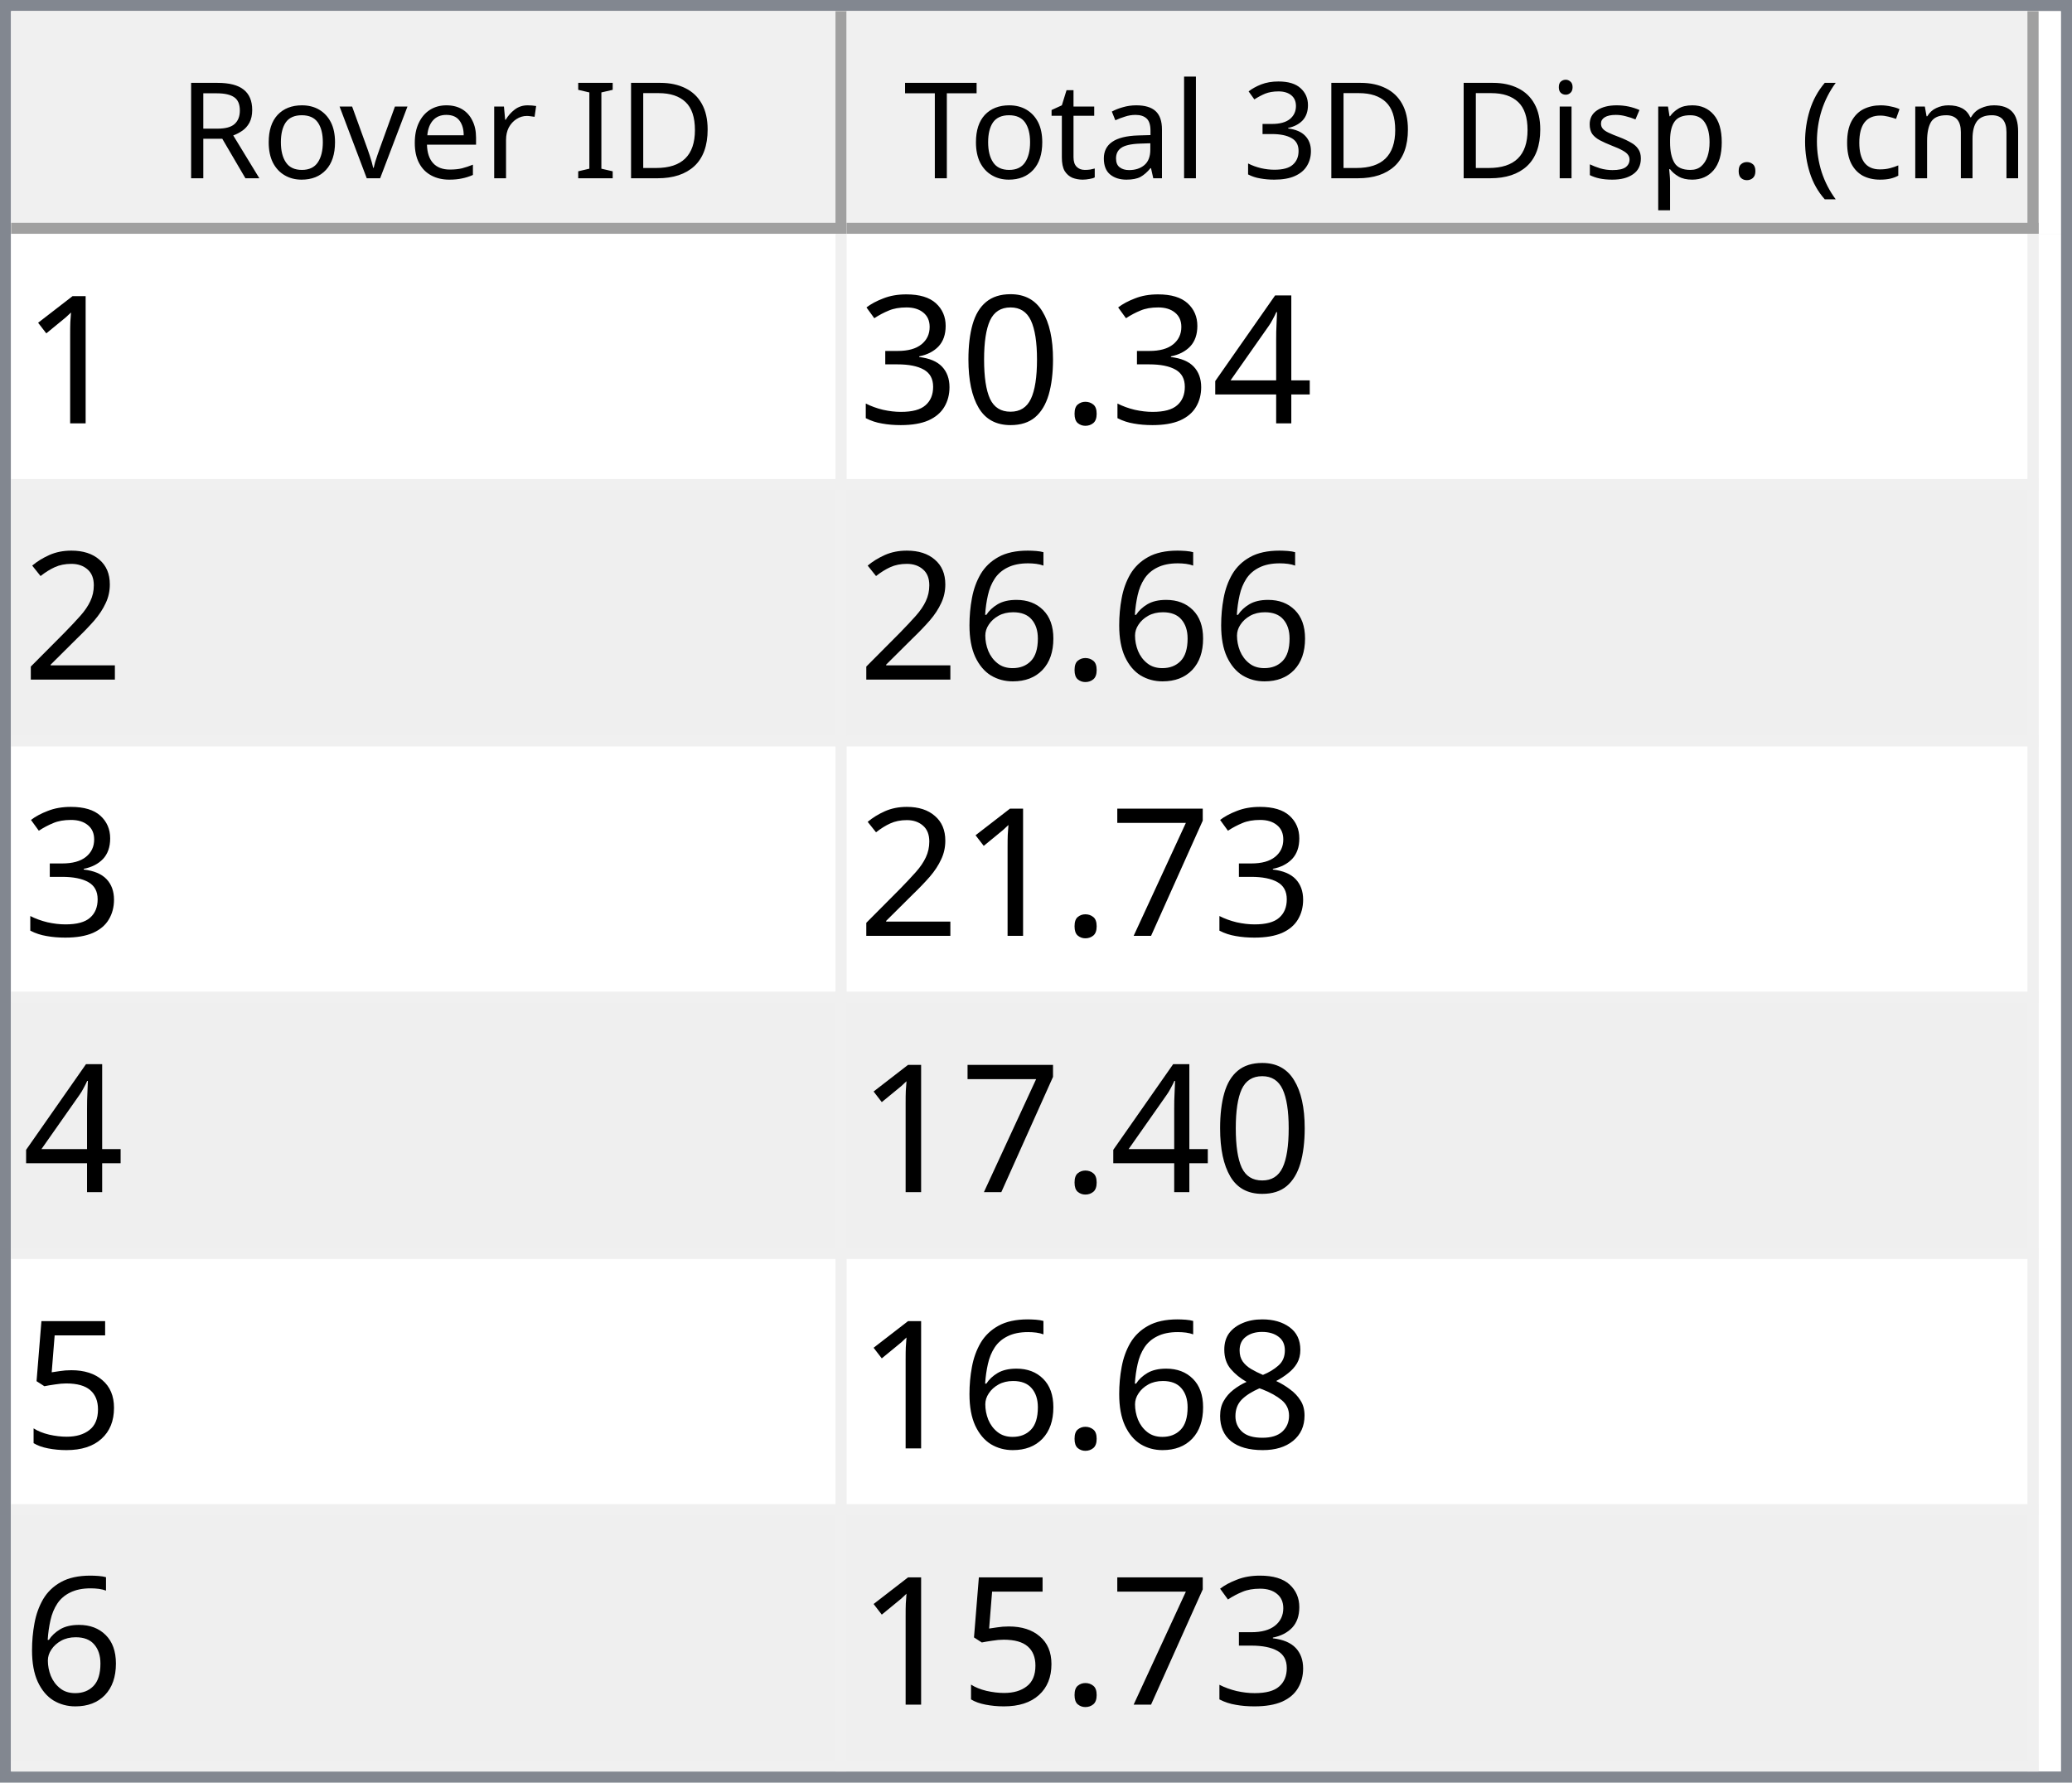
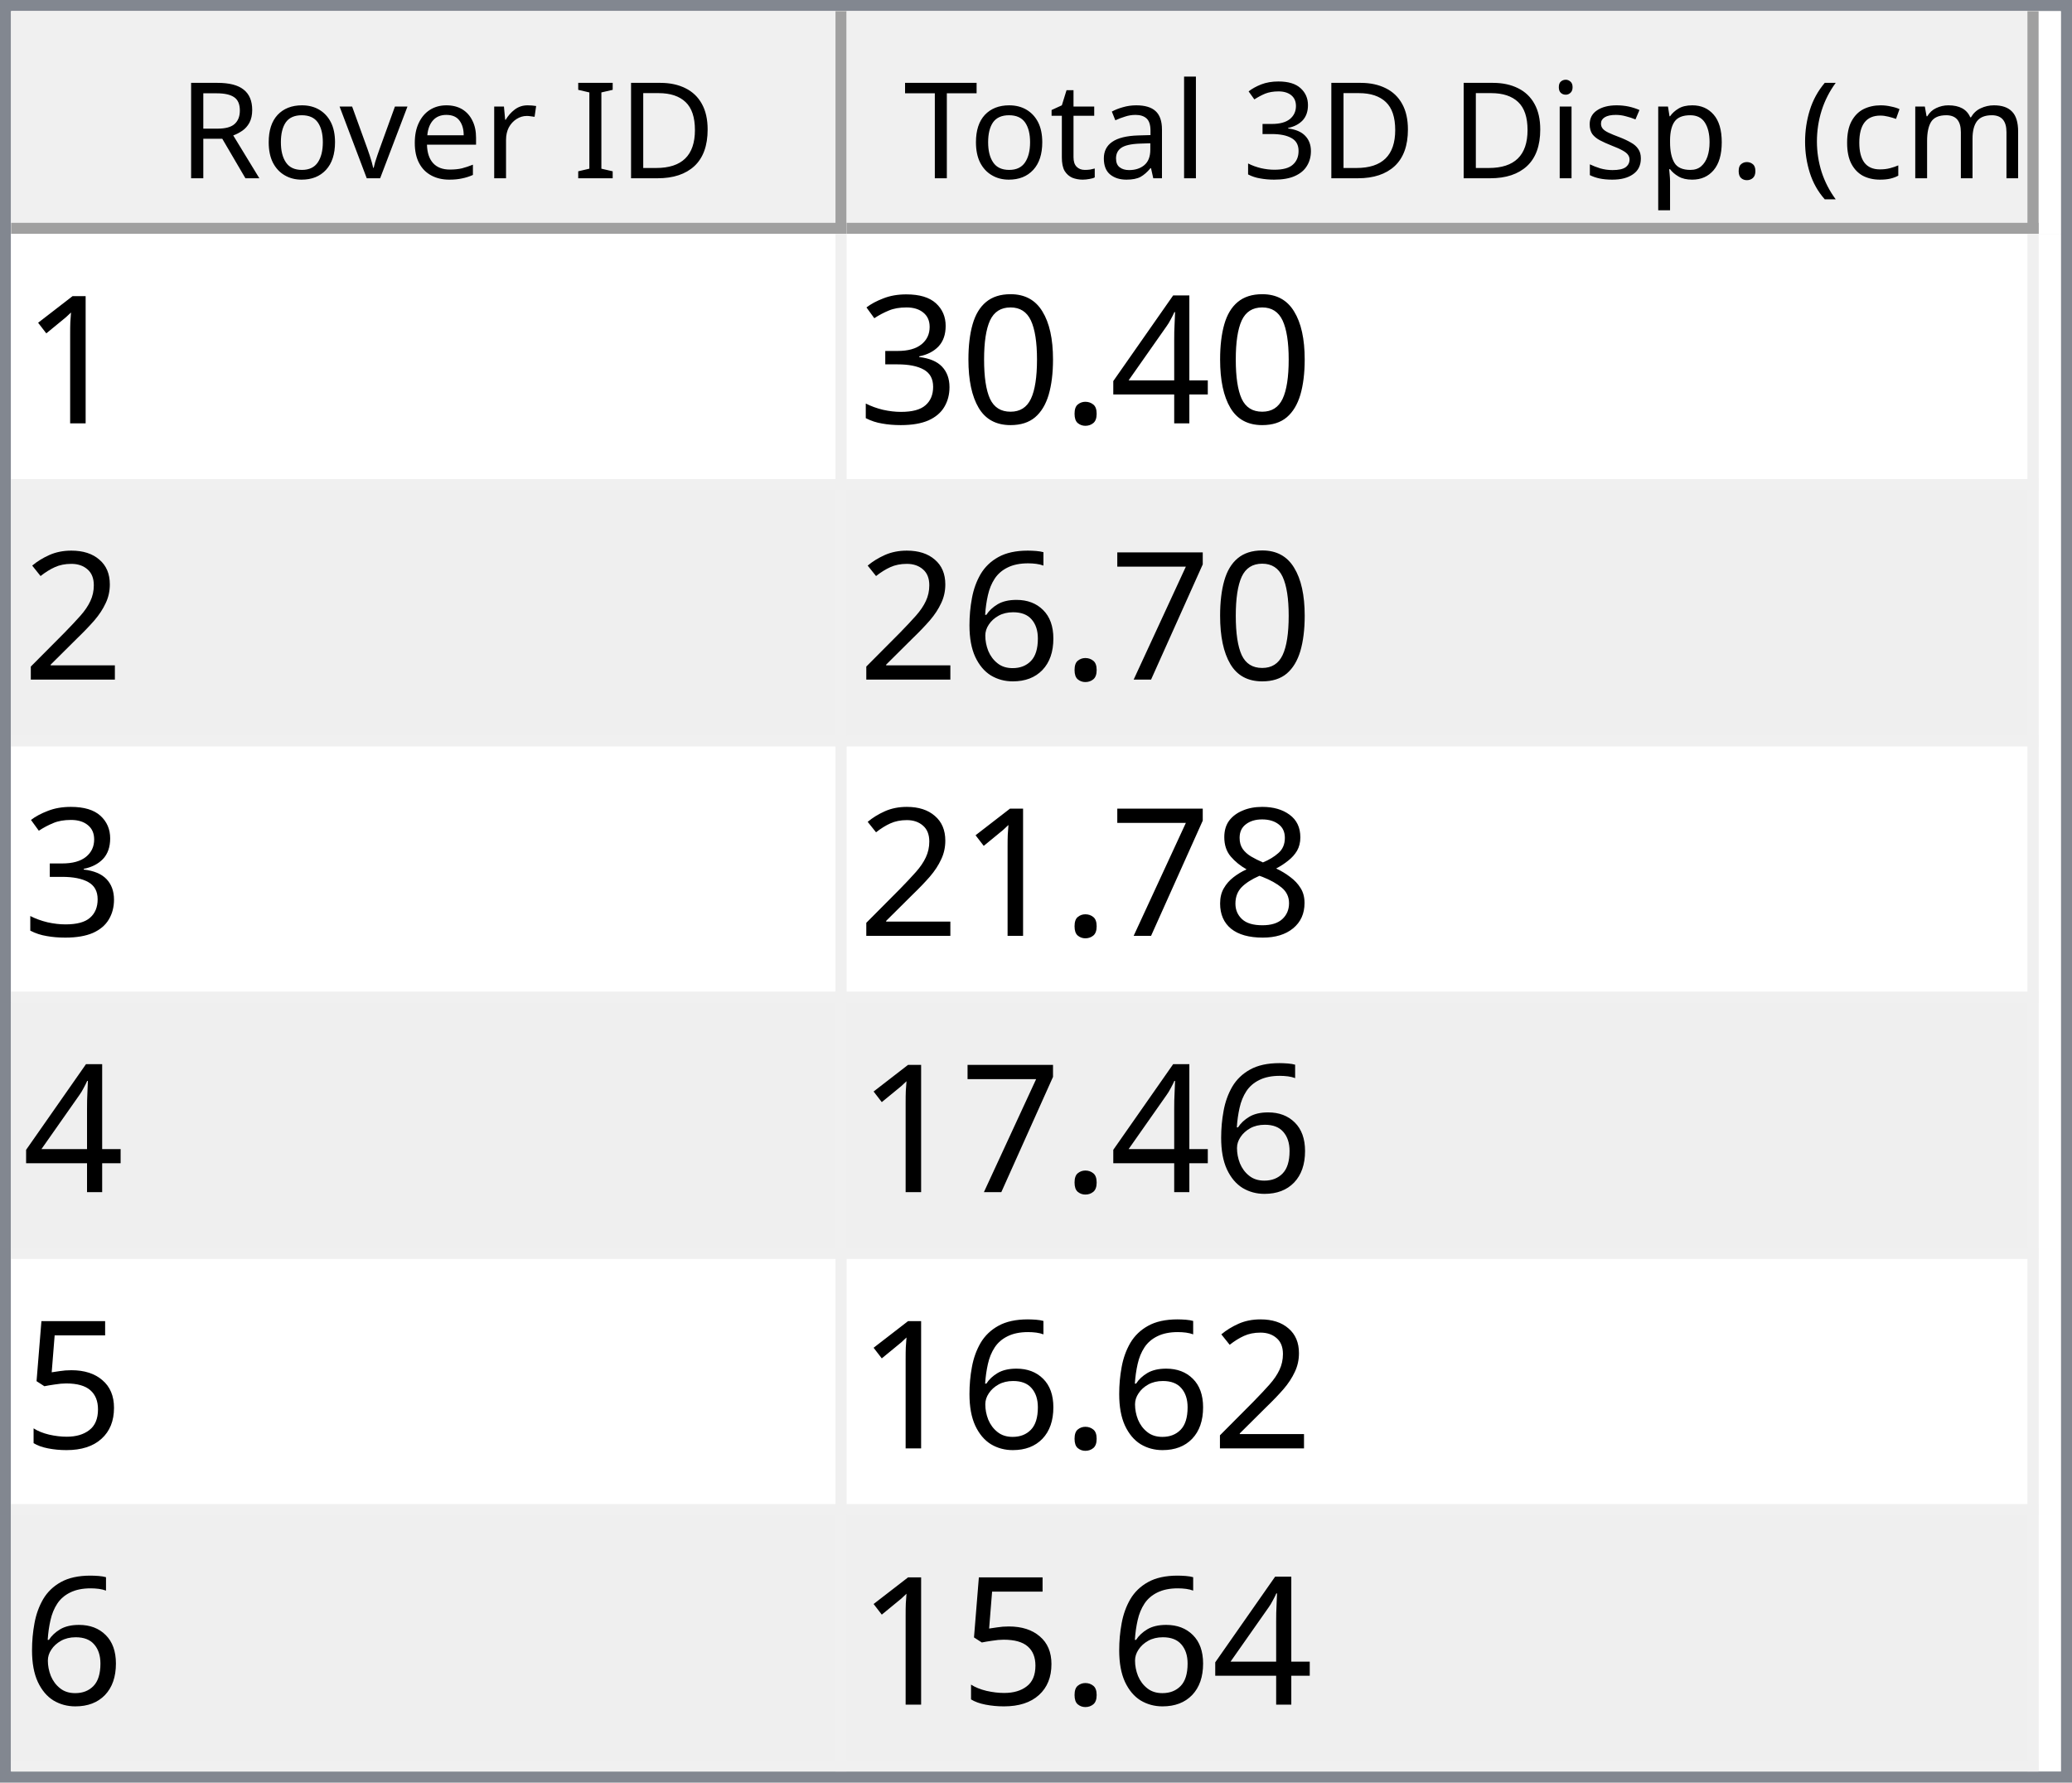
<svg xmlns="http://www.w3.org/2000/svg" style="fill-opacity:1; color-rendering:auto; color-interpolation:auto; text-rendering:auto; stroke:black; stroke-linecap:square; stroke-miterlimit:10; shape-rendering:auto; stroke-opacity:1; fill:black; stroke-dasharray:none; font-weight:normal; stroke-width:1; font-family:'Dialog'; font-style:normal; stroke-linejoin:miter; font-size:12px; stroke-dashoffset:0; image-rendering:auto;" width="186" height="160">
  <defs id="genericDefs" />
  <g>
    <defs id="defs1">
      <clipPath clipPathUnits="userSpaceOnUse" id="clipPath1">
        <path d="M0 0 L186 0 L186 160 L0 160 L0 0 Z" />
      </clipPath>
      <clipPath clipPathUnits="userSpaceOnUse" id="clipPath2">
        <path d="M0 0 L0 160 L186 160 L186 0 Z" />
      </clipPath>
      <clipPath clipPathUnits="userSpaceOnUse" id="clipPath3">
        <path d="M0 0 L0 20 L184 20 L184 0 Z" />
      </clipPath>
      <clipPath clipPathUnits="userSpaceOnUse" id="clipPath4">
        <path d="M0 0 L0 20 L75 20 L75 0 Z" />
      </clipPath>
      <clipPath clipPathUnits="userSpaceOnUse" id="clipPath5">
        <path d="M1 1 L1 19 L74 19 L74 1 Z" />
      </clipPath>
      <clipPath clipPathUnits="userSpaceOnUse" id="clipPath6">
        <path d="M0 0 L0 18 L73 18 L73 0 Z" />
      </clipPath>
      <clipPath clipPathUnits="userSpaceOnUse" id="clipPath7">
        <path d="M-0.5 -0.5 L-0.5 19.5 L74.5 19.5 L74.5 -0.5 Z" />
      </clipPath>
      <clipPath clipPathUnits="userSpaceOnUse" id="clipPath8">
        <path d="M0 0 L0 20 L107 20 L107 0 Z" />
      </clipPath>
      <clipPath clipPathUnits="userSpaceOnUse" id="clipPath9">
        <path d="M1 1 L1 19 L106 19 L106 1 Z" />
      </clipPath>
      <clipPath clipPathUnits="userSpaceOnUse" id="clipPath10">
        <path d="M0 0 L0 18 L105 18 L105 0 Z" />
      </clipPath>
      <clipPath clipPathUnits="userSpaceOnUse" id="clipPath11">
        <path d="M-0.5 -0.5 L-0.5 19.5 L106.5 19.5 L106.5 -0.5 Z" />
      </clipPath>
      <clipPath clipPathUnits="userSpaceOnUse" id="clipPath12">
        <path d="M0 0 L0 138 L184 138 L184 0 Z" />
      </clipPath>
      <clipPath clipPathUnits="userSpaceOnUse" id="clipPath13">
        <path d="M0 0 L0 138 L182 138 L182 0 Z" />
      </clipPath>
      <clipPath clipPathUnits="userSpaceOnUse" id="clipPath14">
        <path d="M-0.5 -0.5 L-0.5 137.5 L181.5 137.5 L181.5 -0.5 Z" />
      </clipPath>
      <clipPath clipPathUnits="userSpaceOnUse" id="clipPath15">
        <path d="M0 0 L0 22 L74 22 L74 0 Z" />
      </clipPath>
      <clipPath clipPathUnits="userSpaceOnUse" id="clipPath16">
        <path d="M0 0 L0 22 L106 22 L106 0 Z" />
      </clipPath>
      <font horiz-adv-x="64.551" id="font1">
        <font-face ascent="107.91" descent="25.098" units-per-em="100" style="font-style:normal; font-family:Segoe UI; font-weight:normal;" />
        <missing-glyph horiz-adv-x="64.551" d="M8.109 0 L8.109 68.266 L56.453 68.266 L56.453 0 L8.109 0 ZM15.328 7.234 L49.219 7.234 L49.219 61.031 L15.328 61.031 L15.328 7.234 Z" />
        <glyph unicode="D" horiz-adv-x="70.117" d="M9.188 0 L9.188 70.016 L28.516 70.016 Q65.531 70.016 65.531 35.891 Q65.531 19.672 55.25 9.836 Q44.969 0 27.734 0 L9.188 0 ZM17.391 62.594 L17.391 7.422 L27.828 7.422 Q41.609 7.422 49.273 14.797 Q56.938 22.172 56.938 35.688 Q56.938 62.594 28.328 62.594 L17.391 62.594 Z" />
        <glyph unicode="I" horiz-adv-x="26.611" d="M17.391 0 L9.188 0 L9.188 70.016 L17.391 70.016 L17.391 0 Z" />
        <glyph unicode=" " horiz-adv-x="27.393" d="" />
        <glyph unicode="r" horiz-adv-x="34.766" d="M34.188 41.891 Q32.078 43.5 28.125 43.5 Q23 43.5 19.555 38.672 Q16.109 33.844 16.109 25.484 L16.109 0 L8.109 0 L8.109 50 L16.109 50 L16.109 39.703 L16.312 39.703 Q18.016 44.969 21.531 47.922 Q25.047 50.875 29.391 50.875 Q32.516 50.875 34.188 50.203 L34.188 41.891 Z" />
        <glyph unicode="e" horiz-adv-x="52.295" d="M48.297 23 L12.984 23 Q13.188 14.656 17.484 10.109 Q21.781 5.562 29.297 5.562 Q37.75 5.562 44.828 11.141 L44.828 3.609 Q38.234 -1.172 27.391 -1.172 Q16.797 -1.172 10.742 5.641 Q4.688 12.453 4.688 24.812 Q4.688 36.469 11.305 43.82 Q17.922 51.172 27.734 51.172 Q37.547 51.172 42.922 44.828 Q48.297 38.484 48.297 27.203 L48.297 23 ZM40.094 29.781 Q40.047 36.719 36.75 40.578 Q33.453 44.438 27.594 44.438 Q21.922 44.438 17.969 40.383 Q14.016 36.328 13.094 29.781 L40.094 29.781 Z" />
        <glyph unicode="v" horiz-adv-x="47.9" d="M47.406 50 L27.484 0 L19.625 0 L0.688 50 L9.469 50 L22.172 13.672 Q23.578 9.672 23.922 6.688 L24.125 6.688 Q24.609 10.453 25.688 13.484 L38.969 50 L47.406 50 Z" />
        <glyph unicode="o" horiz-adv-x="58.594" d="M29 -1.172 Q17.922 -1.172 11.305 5.836 Q4.688 12.844 4.688 24.422 Q4.688 37.016 11.57 44.094 Q18.453 51.172 30.172 51.172 Q41.359 51.172 47.633 44.289 Q53.906 37.406 53.906 25.203 Q53.906 13.234 47.141 6.031 Q40.375 -1.172 29 -1.172 ZM29.594 44.438 Q21.875 44.438 17.383 39.188 Q12.891 33.938 12.891 24.703 Q12.891 15.828 17.43 10.695 Q21.969 5.562 29.594 5.562 Q37.359 5.562 41.531 10.594 Q45.703 15.625 45.703 24.906 Q45.703 34.281 41.531 39.359 Q37.359 44.438 29.594 44.438 Z" />
        <glyph unicode="R" horiz-adv-x="59.814" d="M59.375 0 L49.609 0 L37.891 19.625 Q36.281 22.359 34.766 24.289 Q33.25 26.219 31.664 27.438 Q30.078 28.656 28.25 29.219 Q26.422 29.781 24.125 29.781 L17.391 29.781 L17.391 0 L9.188 0 L9.188 70.016 L30.078 70.016 Q34.672 70.016 38.555 68.867 Q42.438 67.719 45.289 65.375 Q48.141 63.031 49.758 59.547 Q51.375 56.062 51.375 51.375 Q51.375 47.703 50.273 44.656 Q49.172 41.609 47.148 39.211 Q45.125 36.812 42.266 35.133 Q39.406 33.453 35.844 32.516 L35.844 32.328 Q37.594 31.547 38.891 30.547 Q40.188 29.547 41.359 28.18 Q42.531 26.812 43.68 25.078 Q44.828 23.344 46.234 21.047 L59.375 0 ZM17.391 62.594 L17.391 37.203 L28.516 37.203 Q31.594 37.203 34.203 38.133 Q36.812 39.062 38.719 40.797 Q40.625 42.531 41.703 45.047 Q42.781 47.562 42.781 50.688 Q42.781 56.297 39.141 59.445 Q35.5 62.594 28.609 62.594 L17.391 62.594 Z" />
        <glyph unicode=")" horiz-adv-x="30.176" d="M8.297 -15.922 L1.172 -15.922 Q16.406 2.344 16.406 26.812 Q16.406 51.469 1.078 70.016 L8.297 70.016 Q23.531 52.156 23.531 26.703 Q23.531 1.375 8.297 -15.922 Z" />
        <glyph unicode="m" horiz-adv-x="86.133" d="M79.109 0 L71.094 0 L71.094 28.719 Q71.094 37.016 68.531 40.727 Q65.969 44.438 59.906 44.438 Q54.781 44.438 51.195 39.75 Q47.609 35.062 47.609 28.516 L47.609 0 L39.594 0 L39.594 29.688 Q39.594 44.438 28.219 44.438 Q22.953 44.438 19.531 40.016 Q16.109 35.594 16.109 28.516 L16.109 0 L8.109 0 L8.109 50 L16.109 50 L16.109 42.094 L16.312 42.094 Q21.625 51.172 31.844 51.172 Q36.969 51.172 40.773 48.312 Q44.578 45.453 46 40.828 Q51.562 51.172 62.594 51.172 Q79.109 51.172 79.109 30.812 L79.109 0 Z" />
        <glyph unicode="c" horiz-adv-x="46.191" d="M42.188 2.297 Q36.422 -1.172 28.516 -1.172 Q17.828 -1.172 11.258 5.789 Q4.688 12.75 4.688 23.828 Q4.688 36.188 11.766 43.68 Q18.844 51.172 30.672 51.172 Q37.25 51.172 42.281 48.734 L42.281 40.531 Q36.719 44.438 30.375 44.438 Q22.703 44.438 17.797 38.945 Q12.891 33.453 12.891 24.516 Q12.891 15.719 17.508 10.641 Q22.125 5.562 29.891 5.562 Q36.422 5.562 42.188 9.906 L42.188 2.297 Z" />
        <glyph unicode="(" horiz-adv-x="30.176" d="M29.109 -15.922 L21.969 -15.922 Q6.844 1.375 6.844 26.703 Q6.844 52.156 21.969 70.016 L29.203 70.016 Q13.875 51.469 13.875 26.812 Q13.875 2.344 29.109 -15.922 Z" />
        <glyph unicode="." horiz-adv-x="21.68" d="M10.891 -1.078 Q8.641 -1.078 7.055 0.539 Q5.469 2.156 5.469 4.391 Q5.469 6.641 7.055 8.273 Q8.641 9.906 10.891 9.906 Q13.188 9.906 14.797 8.273 Q16.406 6.641 16.406 4.391 Q16.406 2.156 14.797 0.539 Q13.188 -1.078 10.891 -1.078 Z" />
        <glyph unicode="p" horiz-adv-x="58.789" d="M16.312 7.234 L16.109 7.234 L16.109 -23 L8.109 -23 L8.109 50 L16.109 50 L16.109 41.219 L16.312 41.219 Q22.219 51.172 33.594 51.172 Q43.266 51.172 48.688 44.461 Q54.109 37.75 54.109 26.469 Q54.109 13.922 48 6.375 Q41.891 -1.172 31.297 -1.172 Q21.578 -1.172 16.312 7.234 ZM16.109 27.391 L16.109 20.406 Q16.109 14.203 20.141 9.883 Q24.172 5.562 30.375 5.562 Q37.641 5.562 41.773 11.133 Q45.906 16.703 45.906 26.609 Q45.906 34.969 42.047 39.703 Q38.188 44.438 31.594 44.438 Q24.609 44.438 20.359 39.578 Q16.109 34.719 16.109 27.391 Z" />
        <glyph unicode="s" horiz-adv-x="42.432" d="M5.078 1.812 L5.078 10.406 Q11.625 5.562 19.484 5.562 Q30.031 5.562 30.031 12.594 Q30.031 14.594 29.125 15.992 Q28.219 17.391 26.68 18.461 Q25.141 19.531 23.07 20.383 Q21 21.234 18.609 22.172 Q15.281 23.484 12.766 24.828 Q10.25 26.172 8.57 27.859 Q6.891 29.547 6.031 31.695 Q5.172 33.844 5.172 36.719 Q5.172 40.234 6.789 42.945 Q8.406 45.656 11.086 47.484 Q13.766 49.312 17.211 50.242 Q20.656 51.172 24.312 51.172 Q30.812 51.172 35.938 48.922 L35.938 40.828 Q30.422 44.438 23.25 44.438 Q21 44.438 19.195 43.922 Q17.391 43.406 16.094 42.477 Q14.797 41.547 14.086 40.258 Q13.375 38.969 13.375 37.406 Q13.375 35.453 14.086 34.133 Q14.797 32.812 16.164 31.789 Q17.531 30.766 19.484 29.938 Q21.438 29.109 23.922 28.125 Q27.25 26.859 29.883 25.516 Q32.516 24.172 34.375 22.484 Q36.234 20.797 37.234 18.602 Q38.234 16.406 38.234 13.375 Q38.234 9.672 36.602 6.938 Q34.969 4.203 32.234 2.398 Q29.5 0.594 25.93 -0.289 Q22.359 -1.172 18.453 -1.172 Q10.75 -1.172 5.078 1.812 Z" />
        <glyph unicode="i" horiz-adv-x="24.219" d="M12.203 62.703 Q10.062 62.703 8.547 64.164 Q7.031 65.625 7.031 67.875 Q7.031 70.125 8.547 71.609 Q10.062 73.094 12.203 73.094 Q14.406 73.094 15.945 71.609 Q17.484 70.125 17.484 67.875 Q17.484 65.719 15.945 64.211 Q14.406 62.703 12.203 62.703 ZM16.109 0 L8.109 0 L8.109 50 L16.109 50 L16.109 0 Z" />
        <glyph unicode="3" horiz-adv-x="53.906" d="M46.531 19.828 Q46.531 15.094 44.75 11.211 Q42.969 7.328 39.719 4.57 Q36.469 1.812 31.93 0.297 Q27.391 -1.219 21.922 -1.219 Q11.922 -1.219 6 2.594 L6 11.188 Q13.094 5.609 22.219 5.609 Q25.875 5.609 28.828 6.539 Q31.781 7.469 33.906 9.227 Q36.031 10.984 37.18 13.477 Q38.328 15.969 38.328 19.094 Q38.328 32.812 18.797 32.812 L12.984 32.812 L12.984 39.594 L18.5 39.594 Q35.797 39.594 35.797 52.484 Q35.797 64.406 22.609 64.406 Q15.188 64.406 8.688 59.422 L8.688 67.188 Q15.375 71.188 24.609 71.188 Q29 71.188 32.57 69.969 Q36.141 68.75 38.68 66.555 Q41.219 64.359 42.609 61.281 Q44 58.203 44 54.5 Q44 40.672 30.031 36.719 L30.031 36.531 Q33.594 36.141 36.625 34.797 Q39.656 33.453 41.852 31.305 Q44.047 29.156 45.289 26.25 Q46.531 23.344 46.531 19.828 Z" />
        <glyph unicode="l" horiz-adv-x="24.219" d="M16.109 0 L8.109 0 L8.109 74.031 L16.109 74.031 L16.109 0 Z" />
        <glyph unicode="a" horiz-adv-x="50.879" d="M43.891 0 L35.891 0 L35.891 7.812 L35.688 7.812 Q30.469 -1.172 20.312 -1.172 Q12.844 -1.172 8.617 2.781 Q4.391 6.734 4.391 13.281 Q4.391 27.297 20.906 29.594 L35.891 31.688 Q35.891 44.438 25.594 44.438 Q16.547 44.438 9.281 38.281 L9.281 46.484 Q16.656 51.172 26.266 51.172 Q43.891 51.172 43.891 32.516 L43.891 0 ZM35.891 25.297 L23.828 23.641 Q18.266 22.859 15.43 20.875 Q12.594 18.891 12.594 13.875 Q12.594 10.203 15.211 7.883 Q17.828 5.562 22.172 5.562 Q28.125 5.562 32.008 9.742 Q35.891 13.922 35.891 20.312 L35.891 25.297 Z" />
        <glyph unicode="t" horiz-adv-x="33.887" d="M31.297 0.484 Q28.469 -1.078 23.828 -1.078 Q10.688 -1.078 10.688 13.578 L10.688 43.172 L2.094 43.172 L2.094 50 L10.688 50 L10.688 62.203 L18.703 64.797 L18.703 50 L31.297 50 L31.297 43.172 L18.703 43.172 L18.703 14.984 Q18.703 9.969 20.414 7.82 Q22.125 5.672 26.078 5.672 Q29.109 5.672 31.297 7.328 L31.297 0.484 Z" />
        <glyph unicode="T" horiz-adv-x="52.393" d="M50.594 62.594 L30.375 62.594 L30.375 0 L22.172 0 L22.172 62.594 L2 62.594 L2 70.016 L50.594 70.016 L50.594 62.594 Z" />
      </font>
      <font horiz-adv-x="75.0" id="font2">
        <font-face ascent="100.537" descent="21.973" units-per-em="100" style="font-style:normal; font-family:sans-serif; font-weight:normal;" />
        <missing-glyph horiz-adv-x="75.0" d="M12.5 0 L12.5 62.5 L62.5 62.5 L62.5 0 L12.5 0 ZM14.062 1.562 L60.938 1.562 L60.938 60.938 L14.062 60.938 L14.062 1.562 Z" />
        <glyph unicode="1" horiz-adv-x="55.615" d="M37.25 0 L28.469 0 L28.469 56 Q25.297 52.984 20.141 49.953 Q14.984 46.922 10.891 45.406 L10.891 53.906 Q18.266 57.375 23.781 62.305 Q29.297 67.234 31.594 71.875 L37.25 71.875 L37.25 0 Z" />
        <glyph unicode="4" horiz-adv-x="55.615" d="M32.328 0 L32.328 17.141 L1.266 17.141 L1.266 25.203 L33.938 71.578 L41.109 71.578 L41.109 25.203 L50.781 25.203 L50.781 17.141 L41.109 17.141 L41.109 0 L32.328 0 ZM32.328 25.203 L32.328 57.469 L9.906 25.203 L32.328 25.203 Z" />
        <glyph unicode="." horiz-adv-x="27.783" d="M9.078 0 L9.078 10.016 L19.094 10.016 L19.094 0 L9.078 0 Z" />
        <glyph unicode="0" horiz-adv-x="55.615" d="M4.156 35.297 Q4.156 48 6.766 55.742 Q9.375 63.484 14.523 67.68 Q19.672 71.875 27.484 71.875 Q33.25 71.875 37.594 69.555 Q41.938 67.234 44.773 62.867 Q47.609 58.5 49.219 52.227 Q50.828 45.953 50.828 35.297 Q50.828 22.703 48.242 14.969 Q45.656 7.234 40.508 3.008 Q35.359 -1.219 27.484 -1.219 Q17.141 -1.219 11.234 6.203 Q4.156 15.141 4.156 35.297 ZM13.188 35.297 Q13.188 17.672 17.312 11.836 Q21.438 6 27.484 6 Q33.547 6 37.672 11.859 Q41.797 17.719 41.797 35.297 Q41.797 52.984 37.672 58.789 Q33.547 64.594 27.391 64.594 Q21.344 64.594 17.719 59.469 Q13.188 52.938 13.188 35.297 Z" />
        <glyph unicode="3" horiz-adv-x="55.615" d="M4.203 18.891 L12.984 20.062 Q14.5 12.594 18.141 9.297 Q21.781 6 27 6 Q33.203 6 37.477 10.297 Q41.75 14.594 41.75 20.953 Q41.75 27 37.797 30.93 Q33.844 34.859 27.734 34.859 Q25.25 34.859 21.531 33.891 L22.516 41.609 Q23.391 41.5 23.922 41.5 Q29.547 41.5 34.039 44.43 Q38.531 47.359 38.531 53.469 Q38.531 58.297 35.258 61.477 Q31.984 64.656 26.812 64.656 Q21.688 64.656 18.266 61.43 Q14.844 58.203 13.875 51.766 L5.078 53.328 Q6.688 62.156 12.398 67.016 Q18.109 71.875 26.609 71.875 Q32.469 71.875 37.398 69.359 Q42.328 66.844 44.945 62.5 Q47.562 58.156 47.562 53.266 Q47.562 48.641 45.07 44.828 Q42.578 41.016 37.703 38.766 Q44.047 37.312 47.562 32.695 Q51.078 28.078 51.078 21.141 Q51.078 11.766 44.242 5.25 Q37.406 -1.266 26.953 -1.266 Q17.531 -1.266 11.305 4.352 Q5.078 9.969 4.203 18.891 Z" />
        <glyph unicode="2" horiz-adv-x="55.615" d="M50.344 8.453 L50.344 0 L3.031 0 Q2.938 3.172 4.047 6.109 Q5.859 10.938 9.836 15.625 Q13.812 20.312 21.344 26.469 Q33.016 36.031 37.117 41.625 Q41.219 47.219 41.219 52.203 Q41.219 57.422 37.477 61.008 Q33.734 64.594 27.734 64.594 Q21.391 64.594 17.578 60.789 Q13.766 56.984 13.719 50.25 L4.688 51.172 Q5.609 61.281 11.664 66.578 Q17.719 71.875 27.938 71.875 Q38.234 71.875 44.242 66.164 Q50.25 60.453 50.25 52 Q50.25 47.703 48.492 43.555 Q46.734 39.406 42.656 34.812 Q38.578 30.219 29.109 22.219 Q21.188 15.578 18.945 13.211 Q16.703 10.844 15.234 8.453 L50.344 8.453 Z" />
+         <glyph unicode="7" horiz-adv-x="55.615" d="M4.734 62.203 L4.734 70.656 L51.078 70.656 L51.078 63.812 Q44.234 56.547 37.523 44.484 Q30.812 32.422 27.156 19.672 Q24.516 10.688 23.781 0 L14.75 0 Q14.891 8.453 18.062 20.414 Q21.234 32.375 27.172 43.484 Q33.109 54.594 39.797 62.203 L4.734 62.203 Z" />
        <glyph unicode="6" horiz-adv-x="55.615" d="M49.75 54.047 L41.016 53.375 Q39.844 58.547 37.703 60.891 Q34.125 64.656 28.906 64.656 Q24.703 64.656 21.531 62.312 Q17.391 59.281 14.992 53.469 Q12.594 47.656 12.5 36.922 Q15.672 41.75 20.266 44.094 Q24.859 46.438 29.891 46.438 Q38.672 46.438 44.852 39.969 Q51.031 33.5 51.031 23.25 Q51.031 16.5 48.125 10.719 Q45.219 4.938 40.141 1.859 Q35.062 -1.219 28.609 -1.219 Q17.625 -1.219 10.695 6.859 Q3.766 14.938 3.766 33.5 Q3.766 54.25 11.422 63.672 Q18.109 71.875 29.438 71.875 Q37.891 71.875 43.289 67.141 Q48.688 62.406 49.75 54.047 ZM13.875 23.188 Q13.875 18.656 15.797 14.508 Q17.719 10.359 21.188 8.18 Q24.656 6 28.469 6 Q34.031 6 38.039 10.492 Q42.047 14.984 42.047 22.703 Q42.047 30.125 38.086 34.398 Q34.125 38.672 28.125 38.672 Q22.172 38.672 18.023 34.398 Q13.875 30.125 13.875 23.188 Z" />
-         <glyph unicode="7" horiz-adv-x="55.615" d="M4.734 62.203 L4.734 70.656 L51.078 70.656 L51.078 63.812 Q44.234 56.547 37.523 44.484 Q30.812 32.422 27.156 19.672 Q24.516 10.688 23.781 0 L14.75 0 Q14.891 8.453 18.062 20.414 Q21.234 32.375 27.172 43.484 Q33.109 54.594 39.797 62.203 L4.734 62.203 Z" />
+         <glyph unicode="8" horiz-adv-x="55.615" d="M17.672 38.812 Q12.203 40.828 9.57 44.539 Q6.938 48.25 6.938 53.422 Q6.938 61.234 12.555 66.555 Q18.172 71.875 27.484 71.875 Q36.859 71.875 42.578 66.43 Q48.297 60.984 48.297 53.172 Q48.297 48.188 45.68 44.508 Q43.062 40.828 37.75 38.812 Q44.344 36.672 47.781 31.883 Q51.219 27.094 51.219 20.453 Q51.219 11.281 44.727 5.031 Q38.234 -1.219 27.641 -1.219 Q17.047 -1.219 10.547 5.055 Q4.047 11.328 4.047 20.703 Q4.047 27.688 7.594 32.398 Q11.141 37.109 17.672 38.812 ZM15.922 53.719 Q15.922 48.641 19.195 45.414 Q22.469 42.188 27.688 42.188 Q32.766 42.188 36.016 45.383 Q39.266 48.578 39.266 53.219 Q39.266 58.062 35.914 61.359 Q32.562 64.656 27.594 64.656 Q22.562 64.656 19.242 61.43 Q15.922 58.203 15.922 53.719 ZM13.094 20.656 Q13.094 16.891 14.875 13.375 Q16.656 9.859 20.172 7.93 Q23.688 6 27.734 6 Q34.031 6 38.133 10.055 Q42.234 14.109 42.234 20.359 Q42.234 26.703 38.016 30.859 Q33.797 35.016 27.438 35.016 Q21.234 35.016 17.164 30.914 Q13.094 26.812 13.094 20.656 Z" />
        <glyph unicode="5" horiz-adv-x="55.615" d="M4.156 18.75 L13.375 19.531 Q14.406 12.797 18.141 9.398 Q21.875 6 27.156 6 Q33.5 6 37.891 10.789 Q42.281 15.578 42.281 23.484 Q42.281 31 38.062 35.352 Q33.844 39.703 27 39.703 Q22.75 39.703 19.336 37.773 Q15.922 35.844 13.969 32.766 L5.719 33.844 L12.641 70.609 L48.25 70.609 L48.25 62.203 L19.672 62.203 L15.828 42.969 Q22.266 47.469 29.344 47.469 Q38.719 47.469 45.164 40.969 Q51.609 34.469 51.609 24.266 Q51.609 14.547 45.953 7.469 Q39.062 -1.219 27.156 -1.219 Q17.391 -1.219 11.211 4.25 Q5.031 9.719 4.156 18.75 Z" />
-         <glyph unicode="8" horiz-adv-x="55.615" d="M17.672 38.812 Q12.203 40.828 9.57 44.539 Q6.938 48.25 6.938 53.422 Q6.938 61.234 12.555 66.555 Q18.172 71.875 27.484 71.875 Q36.859 71.875 42.578 66.43 Q48.297 60.984 48.297 53.172 Q48.297 48.188 45.68 44.508 Q43.062 40.828 37.75 38.812 Q44.344 36.672 47.781 31.883 Q51.219 27.094 51.219 20.453 Q51.219 11.281 44.727 5.031 Q38.234 -1.219 27.641 -1.219 Q17.047 -1.219 10.547 5.055 Q4.047 11.328 4.047 20.703 Q4.047 27.688 7.594 32.398 Q11.141 37.109 17.672 38.812 ZM15.922 53.719 Q15.922 48.641 19.195 45.414 Q22.469 42.188 27.688 42.188 Q32.766 42.188 36.016 45.383 Q39.266 48.578 39.266 53.219 Q39.266 58.062 35.914 61.359 Q32.562 64.656 27.594 64.656 Q22.562 64.656 19.242 61.43 Q15.922 58.203 15.922 53.719 ZM13.094 20.656 Q13.094 16.891 14.875 13.375 Q16.656 9.859 20.172 7.93 Q23.688 6 27.734 6 Q34.031 6 38.133 10.055 Q42.234 14.109 42.234 20.359 Q42.234 26.703 38.016 30.859 Q33.797 35.016 27.438 35.016 Q21.234 35.016 17.164 30.914 Q13.094 26.812 13.094 20.656 Z" />
      </font>
    </defs>
    <g style="fill:white; stroke:white;">
      <rect x="0" y="0" width="186" style="clip-path:url(#clipPath1); stroke:none;" height="160" />
    </g>
    <g style="fill:white; text-rendering:optimizeSpeed; color-rendering:optimizeSpeed; image-rendering:optimizeSpeed; shape-rendering:crispEdges; stroke:white; color-interpolation:sRGB;">
      <rect x="0" width="186" height="160" y="0" style="stroke:none;" />
      <path style="stroke:none;" d="M0 160 L186 160 L186 0 L0 0 Z" />
    </g>
    <g style="fill:rgb(240,240,240); font-family:'Segoe UI'; stroke:rgb(240,240,240);">
      <rect x="0" y="0" width="186" style="clip-path:url(#clipPath2); stroke:none;" height="160" />
    </g>
    <g style="fill:rgb(130,135,144); font-family:'Segoe UI'; stroke:rgb(130,135,144);">
      <path d="M0 0 L186 0 L186 160 L0 160 L0 0 ZM1 1 L185 1 L185 159 L1 159 L1 1 Z" style="fill-rule:evenodd; clip-path:url(#clipPath2); stroke:none;" />
    </g>
    <g style="fill:white; font-family:'Segoe UI'; stroke:white;" transform="translate(1,1)">
      <rect x="0" y="0" width="184" style="clip-path:url(#clipPath3); stroke:none;" height="20" />
    </g>
    <g style="fill:rgb(240,240,240); font-family:'Segoe UI'; stroke:rgb(240,240,240);" transform="translate(1,1)">
      <rect x="0" y="0" width="75" style="clip-path:url(#clipPath4); stroke:none;" height="20" />
    </g>
    <g style="font-family:'Segoe UI';" transform="translate(2,2)">
      <text x="14" xml:space="preserve" y="14" style="clip-path:url(#clipPath6); stroke:none;">Rover ID</text>
    </g>
    <g style="fill:rgb(160,160,160); font-family:'Segoe UI'; stroke:rgb(160,160,160); stroke-linejoin:bevel;" transform="translate(1.5,1.5)">
      <line x1="74" x2="74" y1="0" style="fill:none; clip-path:url(#clipPath7);" y2="19" />
    </g>
    <g style="fill:rgb(160,160,160); font-family:'Segoe UI'; stroke:rgb(160,160,160); stroke-linejoin:bevel;" transform="matrix(1,0,0,1,1,1) translate(0.5,0.5)">
      <line x1="0" x2="74" y1="19" style="fill:none; clip-path:url(#clipPath7);" y2="19" />
    </g>
    <g style="fill:rgb(240,240,240); font-family:'Segoe UI'; stroke:rgb(240,240,240);" transform="translate(76,1)">
      <rect x="0" y="0" width="107" style="clip-path:url(#clipPath8); stroke:none;" height="20" />
    </g>
    <g style="font-family:'Segoe UI';" transform="translate(77,2)">
      <text x="1" xml:space="preserve" y="14" style="clip-path:url(#clipPath10); stroke:none;"> Total 3D Disp. (cm)</text>
    </g>
    <g style="fill:rgb(160,160,160); font-family:'Segoe UI'; stroke:rgb(160,160,160); stroke-linejoin:bevel;" transform="translate(76.5,1.5)">
      <line x1="106" x2="106" y1="0" style="fill:none; clip-path:url(#clipPath11);" y2="19" />
    </g>
    <g style="fill:rgb(160,160,160); font-family:'Segoe UI'; stroke:rgb(160,160,160); stroke-linejoin:bevel;" transform="matrix(1,0,0,1,76,1) translate(0.5,0.5)">
      <line x1="0" x2="106" y1="19" style="fill:none; clip-path:url(#clipPath11);" y2="19" />
    </g>
    <g style="fill:white; font-family:'Segoe UI'; stroke:white;" transform="translate(1,21)">
      <rect x="0" y="0" width="184" style="clip-path:url(#clipPath12); stroke:none;" height="138" />
    </g>
    <g style="fill:rgb(240,240,240); font-size:16px; font-family:sans-serif; stroke:rgb(240,240,240);" transform="translate(1,21)">
      <rect x="0" y="0" width="182" style="clip-path:url(#clipPath13); stroke:none;" height="138" />
      <line transform="translate(0.5,0.5)" x1="0" x2="181" y1="22" style="clip-path:url(#clipPath14); fill:none; stroke-linejoin:bevel;" y2="22" />
    </g>
    <g transform="matrix(1,0,0,1,1,21) translate(0.5,0.5)" style="fill:rgb(240,240,240); font-size:16px; font-family:sans-serif; stroke:rgb(240,240,240); stroke-linejoin:bevel;">
      <line x1="0" x2="181" y1="45" style="fill:none; clip-path:url(#clipPath14);" y2="45" />
    </g>
    <g transform="matrix(1,0,0,1,1,21) translate(0.5,0.5)" style="fill:rgb(240,240,240); font-size:16px; font-family:sans-serif; stroke:rgb(240,240,240); stroke-linejoin:bevel;">
      <line x1="0" x2="181" y1="68" style="fill:none; clip-path:url(#clipPath14);" y2="68" />
    </g>
    <g transform="matrix(1,0,0,1,1,21) translate(0.5,0.5)" style="fill:rgb(240,240,240); font-size:16px; font-family:sans-serif; stroke:rgb(240,240,240); stroke-linejoin:bevel;">
      <line x1="0" x2="181" y1="91" style="fill:none; clip-path:url(#clipPath14);" y2="91" />
    </g>
    <g transform="matrix(1,0,0,1,1,21) translate(0.5,0.5)" style="fill:rgb(240,240,240); font-size:16px; font-family:sans-serif; stroke:rgb(240,240,240); stroke-linejoin:bevel;">
      <line x1="0" x2="181" y1="114" style="fill:none; clip-path:url(#clipPath14);" y2="114" />
    </g>
    <g transform="matrix(1,0,0,1,1,21) translate(0.5,0.5)" style="fill:rgb(240,240,240); font-size:16px; font-family:sans-serif; stroke:rgb(240,240,240); stroke-linejoin:bevel;">
      <line x1="0" x2="181" y1="137" style="fill:none; clip-path:url(#clipPath14);" y2="137" />
    </g>
    <g transform="matrix(1,0,0,1,1,21) translate(0.5,0.5)" style="fill:rgb(240,240,240); font-size:16px; font-family:sans-serif; stroke:rgb(240,240,240); stroke-linejoin:bevel;">
      <line x1="74" x2="74" y1="0" style="fill:none; clip-path:url(#clipPath14);" y2="137" />
    </g>
    <g transform="matrix(1,0,0,1,1,21) translate(0.5,0.5)" style="fill:rgb(240,240,240); font-size:16px; font-family:sans-serif; stroke:rgb(240,240,240); stroke-linejoin:bevel;">
      <line x1="181" x2="181" y1="0" style="fill:none; clip-path:url(#clipPath14);" y2="137" />
    </g>
    <g style="fill:white; font-size:16px; font-family:sans-serif; stroke:white;" transform="matrix(1,0,0,1,1,21)">
      <rect x="0" y="0" width="74" style="clip-path:url(#clipPath15); stroke:none;" height="22" />
      <text x="1" y="17" style="fill:black; clip-path:url(#clipPath15); stroke:none;" xml:space="preserve">1</text>
    </g>
    <g style="fill:white; font-size:16px; font-family:sans-serif; stroke:white;" transform="matrix(1,0,0,1,1,21) translate(75,0)">
      <rect x="0" y="0" width="106" style="clip-path:url(#clipPath16); stroke:none;" height="22" />
-       <text x="1" y="17" style="fill:black; clip-path:url(#clipPath16); stroke:none;" xml:space="preserve">30.34</text>
+       <text x="1" y="17" style="fill:black; clip-path:url(#clipPath16); stroke:none;" xml:space="preserve">30.40</text>
    </g>
    <g style="fill:rgb(239,239,239); font-size:16px; font-family:sans-serif; stroke:rgb(239,239,239);" transform="matrix(1,0,0,1,1,21) translate(0,23)">
      <rect x="0" y="0" width="74" style="clip-path:url(#clipPath15); stroke:none;" height="22" />
      <text x="1" y="17" style="fill:black; clip-path:url(#clipPath15); stroke:none;" xml:space="preserve">2</text>
    </g>
    <g style="fill:rgb(239,239,239); font-size:16px; font-family:sans-serif; stroke:rgb(239,239,239);" transform="matrix(1,0,0,1,1,21) translate(75,23)">
      <rect x="0" y="0" width="106" style="clip-path:url(#clipPath16); stroke:none;" height="22" />
-       <text x="1" y="17" style="fill:black; clip-path:url(#clipPath16); stroke:none;" xml:space="preserve">26.66</text>
+       <text x="1" y="17" style="fill:black; clip-path:url(#clipPath16); stroke:none;" xml:space="preserve">26.70</text>
    </g>
    <g style="fill:white; font-size:16px; font-family:sans-serif; stroke:white;" transform="matrix(1,0,0,1,1,21) translate(0,46)">
      <rect x="0" y="0" width="74" style="clip-path:url(#clipPath15); stroke:none;" height="22" />
      <text x="1" y="17" style="fill:black; clip-path:url(#clipPath15); stroke:none;" xml:space="preserve">3</text>
    </g>
    <g style="fill:white; font-size:16px; font-family:sans-serif; stroke:white;" transform="matrix(1,0,0,1,1,21) translate(75,46)">
      <rect x="0" y="0" width="106" style="clip-path:url(#clipPath16); stroke:none;" height="22" />
-       <text x="1" y="17" style="fill:black; clip-path:url(#clipPath16); stroke:none;" xml:space="preserve">21.73</text>
+       <text x="1" y="17" style="fill:black; clip-path:url(#clipPath16); stroke:none;" xml:space="preserve">21.78</text>
    </g>
    <g style="fill:rgb(239,239,239); font-size:16px; font-family:sans-serif; stroke:rgb(239,239,239);" transform="matrix(1,0,0,1,1,21) translate(0,69)">
      <rect x="0" y="0" width="74" style="clip-path:url(#clipPath15); stroke:none;" height="22" />
      <text x="1" y="17" style="fill:black; clip-path:url(#clipPath15); stroke:none;" xml:space="preserve">4</text>
    </g>
    <g style="fill:rgb(239,239,239); font-size:16px; font-family:sans-serif; stroke:rgb(239,239,239);" transform="matrix(1,0,0,1,1,21) translate(75,69)">
      <rect x="0" y="0" width="106" style="clip-path:url(#clipPath16); stroke:none;" height="22" />
-       <text x="1" y="17" style="fill:black; clip-path:url(#clipPath16); stroke:none;" xml:space="preserve">17.40</text>
+       <text x="1" y="17" style="fill:black; clip-path:url(#clipPath16); stroke:none;" xml:space="preserve">17.46</text>
    </g>
    <g style="fill:white; font-size:16px; font-family:sans-serif; stroke:white;" transform="matrix(1,0,0,1,1,21) translate(0,92)">
      <rect x="0" y="0" width="74" style="clip-path:url(#clipPath15); stroke:none;" height="22" />
      <text x="1" y="17" style="fill:black; clip-path:url(#clipPath15); stroke:none;" xml:space="preserve">5</text>
    </g>
    <g style="fill:white; font-size:16px; font-family:sans-serif; stroke:white;" transform="matrix(1,0,0,1,1,21) translate(75,92)">
      <rect x="0" y="0" width="106" style="clip-path:url(#clipPath16); stroke:none;" height="22" />
-       <text x="1" y="17" style="fill:black; clip-path:url(#clipPath16); stroke:none;" xml:space="preserve">16.68</text>
+       <text x="1" y="17" style="fill:black; clip-path:url(#clipPath16); stroke:none;" xml:space="preserve">16.62</text>
    </g>
    <g style="fill:rgb(239,239,239); font-size:16px; font-family:sans-serif; stroke:rgb(239,239,239);" transform="matrix(1,0,0,1,1,21) translate(0,115)">
      <rect x="0" y="0" width="74" style="clip-path:url(#clipPath15); stroke:none;" height="22" />
      <text x="1" y="17" style="fill:black; clip-path:url(#clipPath15); stroke:none;" xml:space="preserve">6</text>
    </g>
    <g style="fill:rgb(239,239,239); font-size:16px; font-family:sans-serif; stroke:rgb(239,239,239);" transform="matrix(1,0,0,1,1,21) translate(75,115)">
      <rect x="0" y="0" width="106" style="clip-path:url(#clipPath16); stroke:none;" height="22" />
-       <text x="1" y="17" style="fill:black; clip-path:url(#clipPath16); stroke:none;" xml:space="preserve">15.73</text>
+       <text x="1" y="17" style="fill:black; clip-path:url(#clipPath16); stroke:none;" xml:space="preserve">15.64</text>
    </g>
  </g>
</svg>
